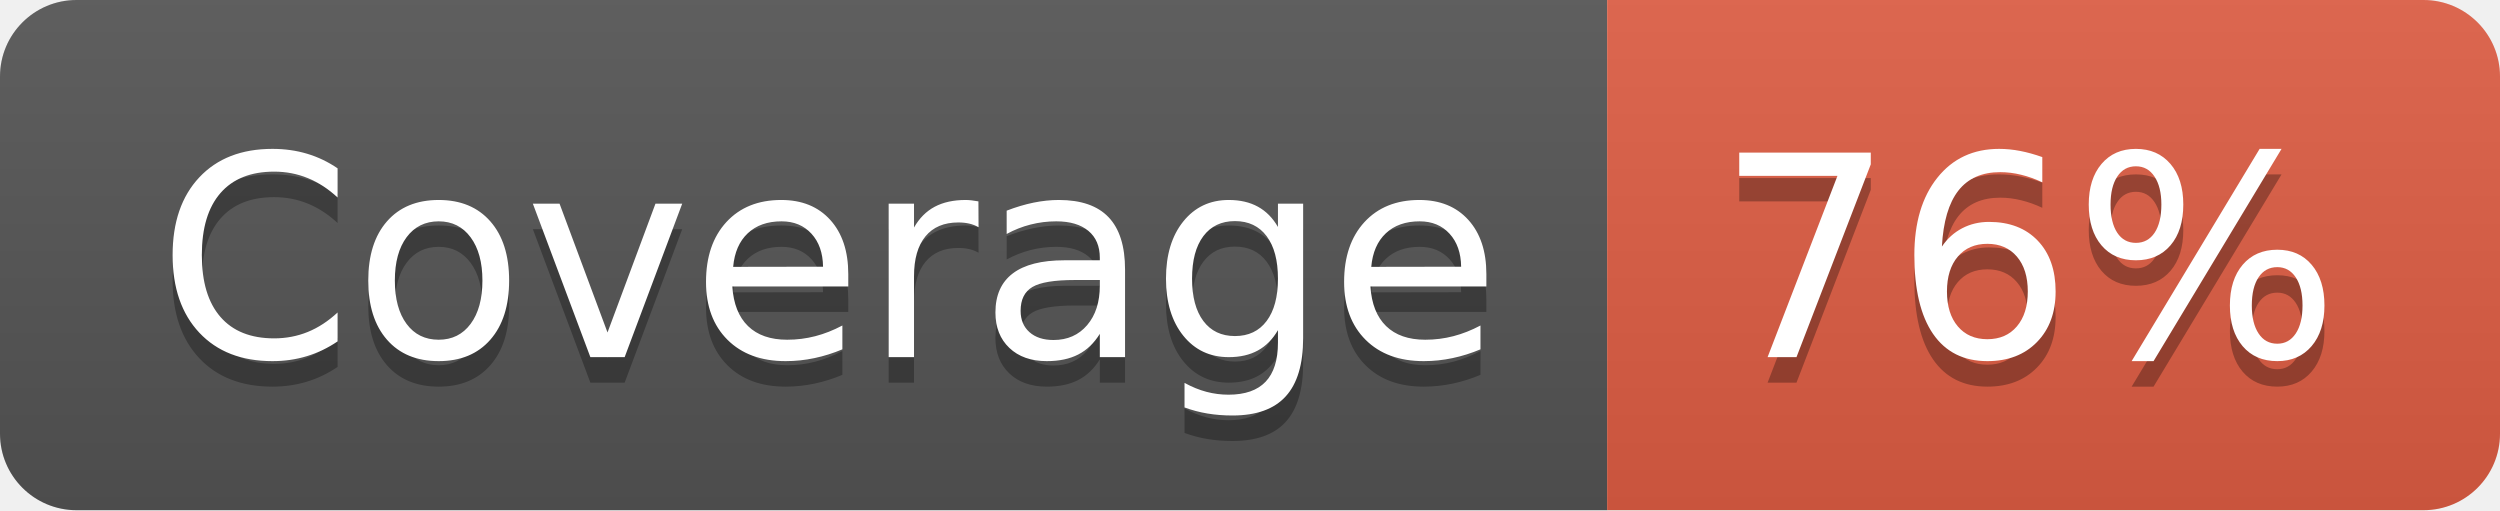
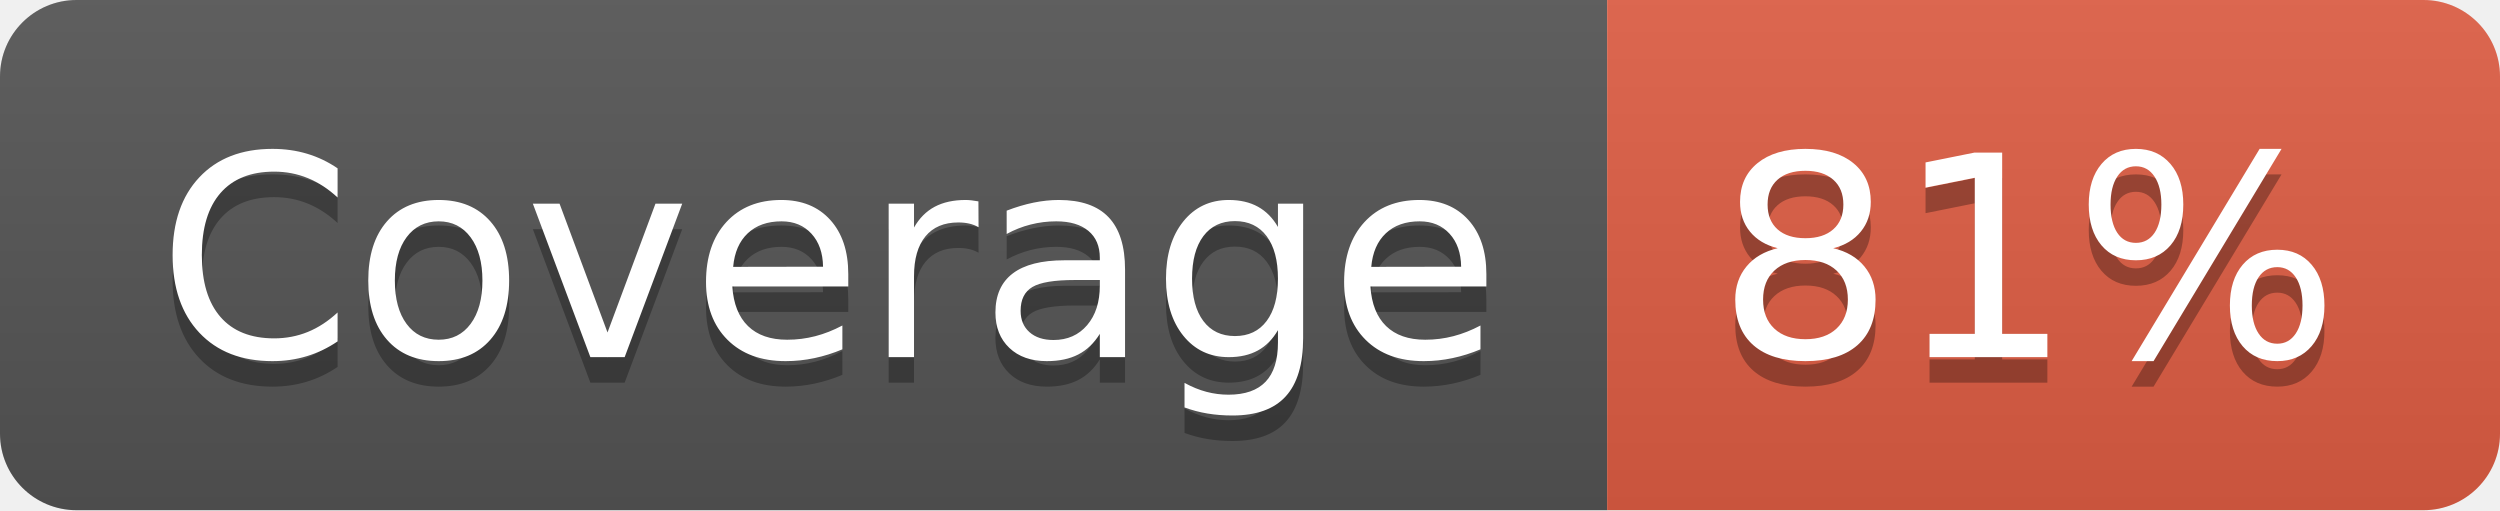
- <svg xmlns="http://www.w3.org/2000/svg" width="98" height="20" role="img" aria-label="Coverage: 76%">
+ <svg xmlns="http://www.w3.org/2000/svg" width="98" height="20" role="img" aria-label="Coverage: 81%">
  <linearGradient id="s" x2="0" y2="100%">
    <stop offset="0" stop-color="#bbb" stop-opacity=".1" />
    <stop offset="1" stop-opacity=".1" />
  </linearGradient>
  <clipPath id="r">
    <rect width="98" height="20" rx="3" fill="#fff" />
  </clipPath>
  <g clip-path="url(#r)">
    <rect width="63" height="20" fill="#555" />
    <rect x="63" width="35" height="20" fill="#e05d44" />
    <rect width="98" height="20" fill="url(#s)" />
  </g>
  <g fill="#fff" text-anchor="middle" font-family="Verdana,Geneva,DejaVu Sans,sans-serif" text-rendering="geometricPrecision" font-size="110">
    <text aria-hidden="true" x="325" y="150" fill="#010101" fill-opacity=".3" transform="scale(.1)" textLength="530">Coverage</text>
    <text x="325" y="140" transform="scale(.1)" fill="#fff" textLength="530">Coverage</text>
-     <text aria-hidden="true" x="795" y="150" fill="#010101" fill-opacity=".3" transform="scale(.1)" textLength="250">76%</text>
-     <text x="795" y="140" transform="scale(.1)" fill="#fff" textLength="250">76%</text>
+     <text aria-hidden="true" x="795" y="150" fill="#010101" fill-opacity=".3" transform="scale(.1)" textLength="250">81%</text>
+     <text x="795" y="140" transform="scale(.1)" fill="#fff" textLength="250">81%</text>
  </g>
</svg>
